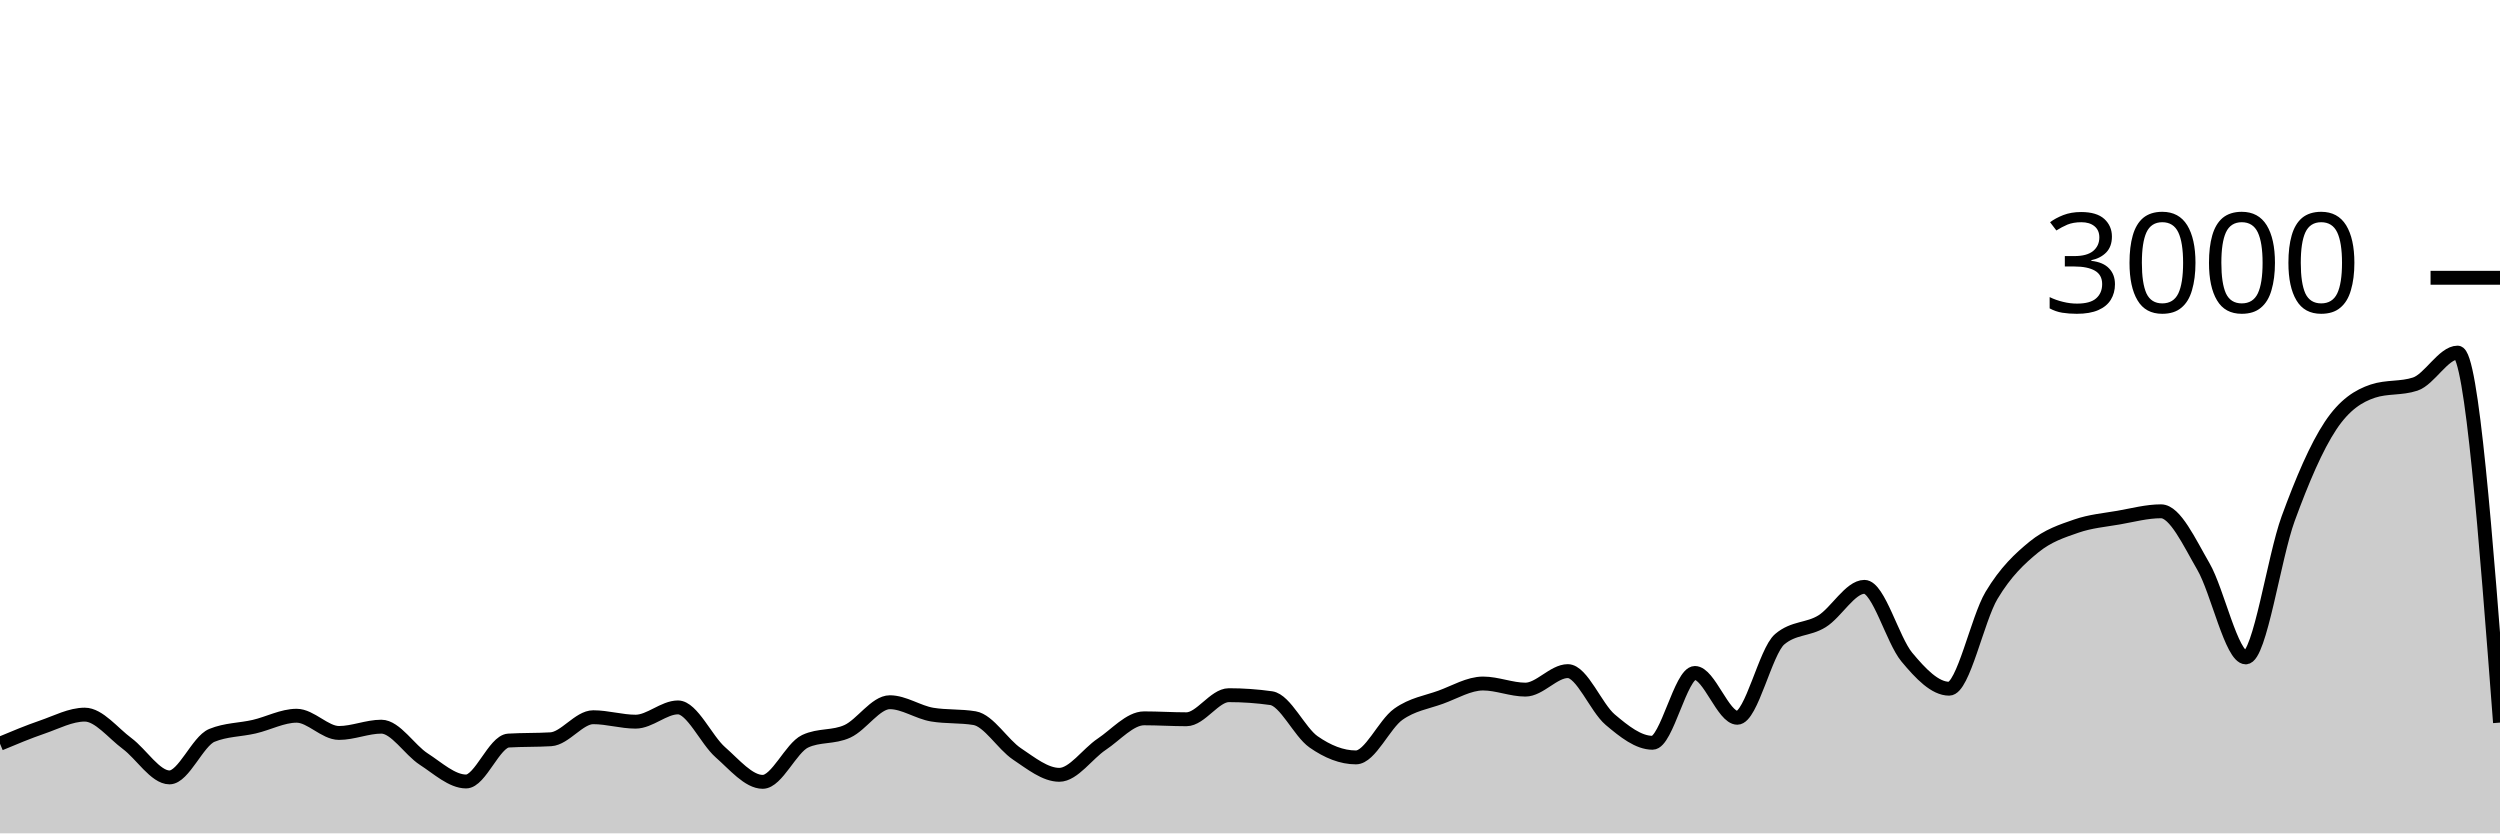
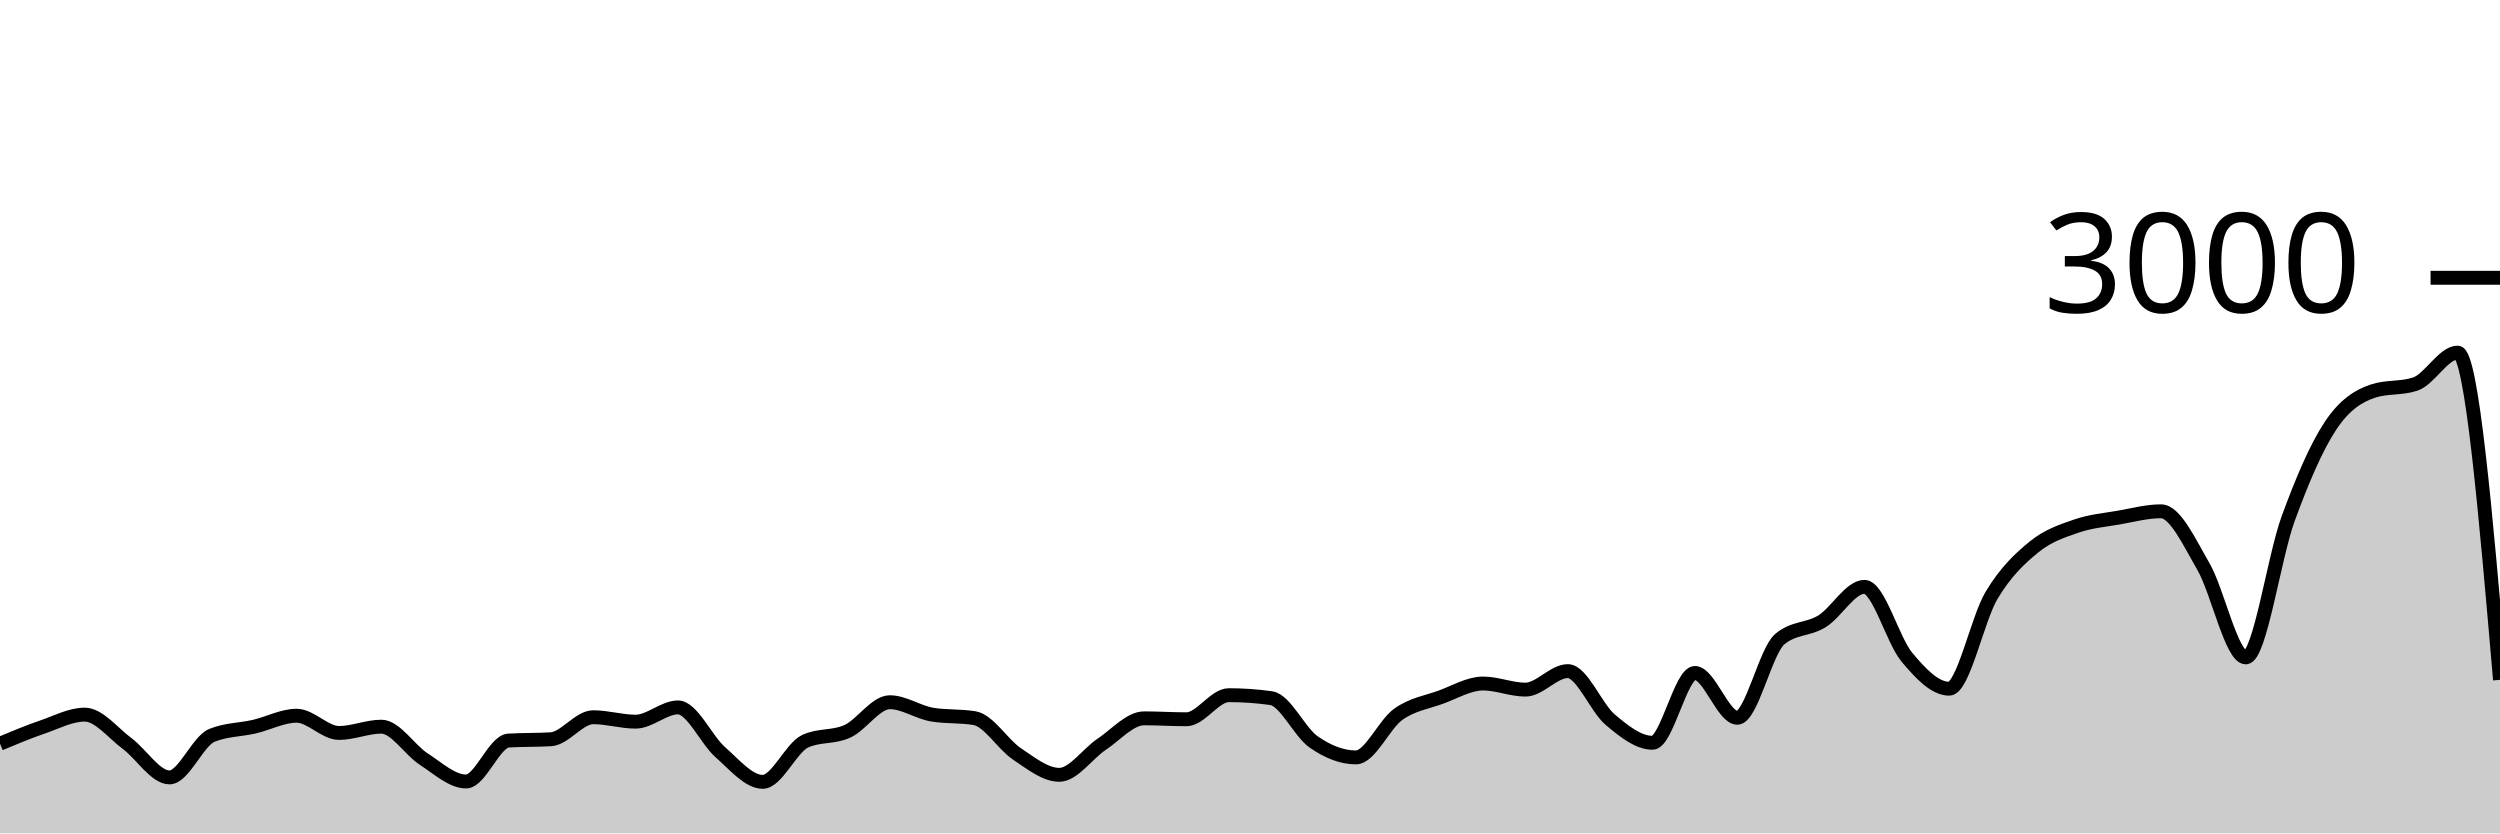
<svg xmlns="http://www.w3.org/2000/svg" viewBox="0 0 180 60">
  <g transform="translate(0,20)">
-     <path class="area" fill="rgba(0, 0, 0, 0.2)" d="M0,33.547C1.017,33.121,2.034,32.696,3.051,32.347C4.068,31.998,5.085,31.453,6.102,31.453C7.119,31.453,8.136,32.78,9.153,33.533C10.169,34.287,11.186,35.973,12.203,35.973C13.22,35.973,14.237,33.364,15.254,32.947C16.271,32.529,17.288,32.556,18.305,32.32C19.322,32.084,20.339,31.533,21.356,31.533C22.373,31.533,23.39,32.773,24.407,32.773C25.424,32.773,26.441,32.32,27.458,32.32C28.475,32.32,29.492,33.996,30.508,34.653C31.525,35.311,32.542,36.267,33.559,36.267C34.576,36.267,35.593,33.382,36.61,33.32C37.627,33.258,38.644,33.289,39.661,33.227C40.678,33.164,41.695,31.64,42.712,31.64C43.729,31.64,44.746,31.96,45.763,31.96C46.78,31.96,47.797,30.933,48.814,30.933C49.831,30.933,50.847,33.267,51.864,34.16C52.881,35.053,53.898,36.293,54.915,36.293C55.932,36.293,56.949,33.853,57.966,33.373C58.983,32.893,60,33.122,61.017,32.653C62.034,32.184,63.051,30.56,64.068,30.56C65.085,30.56,66.102,31.284,67.119,31.453C68.136,31.622,69.153,31.538,70.169,31.707C71.186,31.876,72.203,33.6,73.22,34.28C74.237,34.96,75.254,35.787,76.271,35.787C77.288,35.787,78.305,34.264,79.322,33.587C80.339,32.909,81.356,31.72,82.373,31.72C83.39,31.72,84.407,31.787,85.424,31.787C86.441,31.787,87.458,30.053,88.475,30.053C89.492,30.053,90.508,30.124,91.525,30.267C92.542,30.409,93.559,32.702,94.576,33.413C95.593,34.124,96.61,34.533,97.627,34.533C98.644,34.533,99.661,32.149,100.678,31.427C101.695,30.704,102.712,30.569,103.729,30.2C104.746,29.831,105.763,29.213,106.78,29.213C107.797,29.213,108.814,29.653,109.831,29.653C110.847,29.653,111.864,28.32,112.881,28.32C113.898,28.32,114.915,30.953,115.932,31.813C116.949,32.673,117.966,33.48,118.983,33.48C120,33.48,121.017,28.453,122.034,28.453C123.051,28.453,124.068,31.68,125.085,31.68C126.102,31.68,127.119,26.889,128.136,26.027C129.153,25.164,130.169,25.362,131.186,24.733C132.203,24.104,133.22,22.253,134.237,22.253C135.254,22.253,136.271,26.084,137.288,27.307C138.305,28.529,139.322,29.587,140.339,29.587C141.356,29.587,142.373,24.567,143.39,22.867C144.407,21.167,145.424,20.218,146.441,19.387C147.458,18.556,148.475,18.233,149.492,17.88C150.508,17.527,151.525,17.444,152.542,17.267C153.559,17.089,154.576,16.813,155.593,16.813C156.61,16.813,157.627,19.033,158.644,20.787C159.661,22.54,160.678,27.333,161.695,27.333C162.712,27.333,163.729,20.127,164.746,17.347C165.763,14.567,166.78,12.184,167.797,10.653C168.814,9.122,169.831,8.498,170.847,8.16C171.864,7.822,172.881,7.991,173.898,7.653C174.915,7.316,175.932,5.387,176.949,5.387C177.966,5.387,178.983,18.707,180,32.027L180,40C178.983,40,177.966,40,176.949,40C175.932,40,174.915,40,173.898,40C172.881,40,171.864,40,170.847,40C169.831,40,168.814,40,167.797,40C166.78,40,165.763,40,164.746,40C163.729,40,162.712,40,161.695,40C160.678,40,159.661,40,158.644,40C157.627,40,156.61,40,155.593,40C154.576,40,153.559,40,152.542,40C151.525,40,150.508,40,149.492,40C148.475,40,147.458,40,146.441,40C145.424,40,144.407,40,143.39,40C142.373,40,141.356,40,140.339,40C139.322,40,138.305,40,137.288,40C136.271,40,135.254,40,134.237,40C133.22,40,132.203,40,131.186,40C130.169,40,129.153,40,128.136,40C127.119,40,126.102,40,125.085,40C124.068,40,123.051,40,122.034,40C121.017,40,120,40,118.983,40C117.966,40,116.949,40,115.932,40C114.915,40,113.898,40,112.881,40C111.864,40,110.847,40,109.831,40C108.814,40,107.797,40,106.78,40C105.763,40,104.746,40,103.729,40C102.712,40,101.695,40,100.678,40C99.661,40,98.644,40,97.627,40C96.61,40,95.593,40,94.576,40C93.559,40,92.542,40,91.525,40C90.508,40,89.492,40,88.475,40C87.458,40,86.441,40,85.424,40C84.407,40,83.39,40,82.373,40C81.356,40,80.339,40,79.322,40C78.305,40,77.288,40,76.271,40C75.254,40,74.237,40,73.22,40C72.203,40,71.186,40,70.169,40C69.153,40,68.136,40,67.119,40C66.102,40,65.085,40,64.068,40C63.051,40,62.034,40,61.017,40C60,40,58.983,40,57.966,40C56.949,40,55.932,40,54.915,40C53.898,40,52.881,40,51.864,40C50.847,40,49.831,40,48.814,40C47.797,40,46.78,40,45.763,40C44.746,40,43.729,40,42.712,40C41.695,40,40.678,40,39.661,40C38.644,40,37.627,40,36.61,40C35.593,40,34.576,40,33.559,40C32.542,40,31.525,40,30.508,40C29.492,40,28.475,40,27.458,40C26.441,40,25.424,40,24.407,40C23.39,40,22.373,40,21.356,40C20.339,40,19.322,40,18.305,40C17.288,40,16.271,40,15.254,40C14.237,40,13.22,40,12.203,40C11.186,40,10.169,40,9.153,40C8.136,40,7.119,40,6.102,40C5.085,40,4.068,40,3.051,40C2.034,40,1.017,40,0,40Z" />
-     <path class="line" stroke="black" fill="none" d="M0,33.547C1.017,33.121,2.034,32.696,3.051,32.347C4.068,31.998,5.085,31.453,6.102,31.453C7.119,31.453,8.136,32.78,9.153,33.533C10.169,34.287,11.186,35.973,12.203,35.973C13.22,35.973,14.237,33.364,15.254,32.947C16.271,32.529,17.288,32.556,18.305,32.32C19.322,32.084,20.339,31.533,21.356,31.533C22.373,31.533,23.39,32.773,24.407,32.773C25.424,32.773,26.441,32.32,27.458,32.32C28.475,32.32,29.492,33.996,30.508,34.653C31.525,35.311,32.542,36.267,33.559,36.267C34.576,36.267,35.593,33.382,36.61,33.32C37.627,33.258,38.644,33.289,39.661,33.227C40.678,33.164,41.695,31.64,42.712,31.64C43.729,31.64,44.746,31.96,45.763,31.96C46.78,31.96,47.797,30.933,48.814,30.933C49.831,30.933,50.847,33.267,51.864,34.16C52.881,35.053,53.898,36.293,54.915,36.293C55.932,36.293,56.949,33.853,57.966,33.373C58.983,32.893,60,33.122,61.017,32.653C62.034,32.184,63.051,30.56,64.068,30.56C65.085,30.56,66.102,31.284,67.119,31.453C68.136,31.622,69.153,31.538,70.169,31.707C71.186,31.876,72.203,33.6,73.22,34.28C74.237,34.96,75.254,35.787,76.271,35.787C77.288,35.787,78.305,34.264,79.322,33.587C80.339,32.909,81.356,31.72,82.373,31.72C83.39,31.72,84.407,31.787,85.424,31.787C86.441,31.787,87.458,30.053,88.475,30.053C89.492,30.053,90.508,30.124,91.525,30.267C92.542,30.409,93.559,32.702,94.576,33.413C95.593,34.124,96.61,34.533,97.627,34.533C98.644,34.533,99.661,32.149,100.678,31.427C101.695,30.704,102.712,30.569,103.729,30.2C104.746,29.831,105.763,29.213,106.78,29.213C107.797,29.213,108.814,29.653,109.831,29.653C110.847,29.653,111.864,28.32,112.881,28.32C113.898,28.32,114.915,30.953,115.932,31.813C116.949,32.673,117.966,33.48,118.983,33.48C120,33.48,121.017,28.453,122.034,28.453C123.051,28.453,124.068,31.68,125.085,31.68C126.102,31.68,127.119,26.889,128.136,26.027C129.153,25.164,130.169,25.362,131.186,24.733C132.203,24.104,133.22,22.253,134.237,22.253C135.254,22.253,136.271,26.084,137.288,27.307C138.305,28.529,139.322,29.587,140.339,29.587C141.356,29.587,142.373,24.567,143.39,22.867C144.407,21.167,145.424,20.218,146.441,19.387C147.458,18.556,148.475,18.233,149.492,17.88C150.508,17.527,151.525,17.444,152.542,17.267C153.559,17.089,154.576,16.813,155.593,16.813C156.61,16.813,157.627,19.033,158.644,20.787C159.661,22.54,160.678,27.333,161.695,27.333C162.712,27.333,163.729,20.127,164.746,17.347C165.763,14.567,166.78,12.184,167.797,10.653C168.814,9.122,169.831,8.498,170.847,8.16C171.864,7.822,172.881,7.991,173.898,7.653C174.915,7.316,175.932,5.387,176.949,5.387C177.966,5.387,178.983,18.707,180,32.027" />
+     <path class="area" fill="rgba(0, 0, 0, 0.2)" d="M0,33.547C1.017,33.121,2.034,32.696,3.051,32.347C4.068,31.998,5.085,31.453,6.102,31.453C7.119,31.453,8.136,32.78,9.153,33.533C10.169,34.287,11.186,35.973,12.203,35.973C13.22,35.973,14.237,33.364,15.254,32.947C16.271,32.529,17.288,32.556,18.305,32.32C19.322,32.084,20.339,31.533,21.356,31.533C22.373,31.533,23.39,32.773,24.407,32.773C25.424,32.773,26.441,32.32,27.458,32.32C28.475,32.32,29.492,33.996,30.508,34.653C31.525,35.311,32.542,36.267,33.559,36.267C34.576,36.267,35.593,33.382,36.61,33.32C37.627,33.258,38.644,33.289,39.661,33.227C40.678,33.164,41.695,31.64,42.712,31.64C43.729,31.64,44.746,31.96,45.763,31.96C46.78,31.96,47.797,30.933,48.814,30.933C49.831,30.933,50.847,33.267,51.864,34.16C52.881,35.053,53.898,36.293,54.915,36.293C55.932,36.293,56.949,33.853,57.966,33.373C58.983,32.893,60,33.122,61.017,32.653C62.034,32.184,63.051,30.56,64.068,30.56C65.085,30.56,66.102,31.284,67.119,31.453C68.136,31.622,69.153,31.538,70.169,31.707C71.186,31.876,72.203,33.6,73.22,34.28C74.237,34.96,75.254,35.787,76.271,35.787C77.288,35.787,78.305,34.264,79.322,33.587C80.339,32.909,81.356,31.72,82.373,31.72C83.39,31.72,84.407,31.787,85.424,31.787C86.441,31.787,87.458,30.053,88.475,30.053C89.492,30.053,90.508,30.124,91.525,30.267C92.542,30.409,93.559,32.702,94.576,33.413C95.593,34.124,96.61,34.533,97.627,34.533C98.644,34.533,99.661,32.149,100.678,31.427C101.695,30.704,102.712,30.569,103.729,30.2C104.746,29.831,105.763,29.213,106.78,29.213C107.797,29.213,108.814,29.653,109.831,29.653C110.847,29.653,111.864,28.32,112.881,28.32C113.898,28.32,114.915,30.953,115.932,31.813C116.949,32.673,117.966,33.48,118.983,33.48C120,33.48,121.017,28.453,122.034,28.453C123.051,28.453,124.068,31.68,125.085,31.68C126.102,31.68,127.119,26.889,128.136,26.027C129.153,25.164,130.169,25.362,131.186,24.733C132.203,24.104,133.22,22.253,134.237,22.253C135.254,22.253,136.271,26.084,137.288,27.307C138.305,28.529,139.322,29.587,140.339,29.587C141.356,29.587,142.373,24.567,143.39,22.867C144.407,21.167,145.424,20.218,146.441,19.387C147.458,18.556,148.475,18.233,149.492,17.88C150.508,17.527,151.525,17.444,152.542,17.267C153.559,17.089,154.576,16.813,155.593,16.813C156.61,16.813,157.627,19.033,158.644,20.787C159.661,22.54,160.678,27.333,161.695,27.333C162.712,27.333,163.729,20.127,164.746,17.347C165.763,14.567,166.78,12.184,167.797,10.653C168.814,9.122,169.831,8.498,170.847,8.16C171.864,7.822,172.881,7.991,173.898,7.653C174.915,7.316,175.932,5.387,176.949,5.387C177.966,5.387,178.983,17.167,180,28.947L180,40C178.983,40,177.966,40,176.949,40C175.932,40,174.915,40,173.898,40C172.881,40,171.864,40,170.847,40C169.831,40,168.814,40,167.797,40C166.78,40,165.763,40,164.746,40C163.729,40,162.712,40,161.695,40C160.678,40,159.661,40,158.644,40C157.627,40,156.61,40,155.593,40C154.576,40,153.559,40,152.542,40C151.525,40,150.508,40,149.492,40C148.475,40,147.458,40,146.441,40C145.424,40,144.407,40,143.39,40C142.373,40,141.356,40,140.339,40C139.322,40,138.305,40,137.288,40C136.271,40,135.254,40,134.237,40C133.22,40,132.203,40,131.186,40C130.169,40,129.153,40,128.136,40C127.119,40,126.102,40,125.085,40C124.068,40,123.051,40,122.034,40C121.017,40,120,40,118.983,40C117.966,40,116.949,40,115.932,40C114.915,40,113.898,40,112.881,40C111.864,40,110.847,40,109.831,40C108.814,40,107.797,40,106.78,40C105.763,40,104.746,40,103.729,40C102.712,40,101.695,40,100.678,40C99.661,40,98.644,40,97.627,40C96.61,40,95.593,40,94.576,40C93.559,40,92.542,40,91.525,40C90.508,40,89.492,40,88.475,40C87.458,40,86.441,40,85.424,40C84.407,40,83.39,40,82.373,40C81.356,40,80.339,40,79.322,40C78.305,40,77.288,40,76.271,40C75.254,40,74.237,40,73.22,40C72.203,40,71.186,40,70.169,40C69.153,40,68.136,40,67.119,40C66.102,40,65.085,40,64.068,40C63.051,40,62.034,40,61.017,40C60,40,58.983,40,57.966,40C56.949,40,55.932,40,54.915,40C53.898,40,52.881,40,51.864,40C50.847,40,49.831,40,48.814,40C47.797,40,46.78,40,45.763,40C44.746,40,43.729,40,42.712,40C41.695,40,40.678,40,39.661,40C38.644,40,37.627,40,36.61,40C35.593,40,34.576,40,33.559,40C32.542,40,31.525,40,30.508,40C29.492,40,28.475,40,27.458,40C26.441,40,25.424,40,24.407,40C23.39,40,22.373,40,21.356,40C20.339,40,19.322,40,18.305,40C17.288,40,16.271,40,15.254,40C14.237,40,13.22,40,12.203,40C11.186,40,10.169,40,9.153,40C8.136,40,7.119,40,6.102,40C5.085,40,4.068,40,3.051,40C2.034,40,1.017,40,0,40Z" />
+     <path class="line" stroke="black" fill="none" d="M0,33.547C1.017,33.121,2.034,32.696,3.051,32.347C4.068,31.998,5.085,31.453,6.102,31.453C7.119,31.453,8.136,32.78,9.153,33.533C10.169,34.287,11.186,35.973,12.203,35.973C13.22,35.973,14.237,33.364,15.254,32.947C16.271,32.529,17.288,32.556,18.305,32.32C19.322,32.084,20.339,31.533,21.356,31.533C22.373,31.533,23.39,32.773,24.407,32.773C25.424,32.773,26.441,32.32,27.458,32.32C28.475,32.32,29.492,33.996,30.508,34.653C31.525,35.311,32.542,36.267,33.559,36.267C34.576,36.267,35.593,33.382,36.61,33.32C37.627,33.258,38.644,33.289,39.661,33.227C40.678,33.164,41.695,31.64,42.712,31.64C43.729,31.64,44.746,31.96,45.763,31.96C46.78,31.96,47.797,30.933,48.814,30.933C49.831,30.933,50.847,33.267,51.864,34.16C52.881,35.053,53.898,36.293,54.915,36.293C55.932,36.293,56.949,33.853,57.966,33.373C58.983,32.893,60,33.122,61.017,32.653C62.034,32.184,63.051,30.56,64.068,30.56C65.085,30.56,66.102,31.284,67.119,31.453C68.136,31.622,69.153,31.538,70.169,31.707C71.186,31.876,72.203,33.6,73.22,34.28C74.237,34.96,75.254,35.787,76.271,35.787C77.288,35.787,78.305,34.264,79.322,33.587C80.339,32.909,81.356,31.72,82.373,31.72C83.39,31.72,84.407,31.787,85.424,31.787C86.441,31.787,87.458,30.053,88.475,30.053C89.492,30.053,90.508,30.124,91.525,30.267C92.542,30.409,93.559,32.702,94.576,33.413C95.593,34.124,96.61,34.533,97.627,34.533C98.644,34.533,99.661,32.149,100.678,31.427C101.695,30.704,102.712,30.569,103.729,30.2C104.746,29.831,105.763,29.213,106.78,29.213C107.797,29.213,108.814,29.653,109.831,29.653C110.847,29.653,111.864,28.32,112.881,28.32C113.898,28.32,114.915,30.953,115.932,31.813C116.949,32.673,117.966,33.48,118.983,33.48C120,33.48,121.017,28.453,122.034,28.453C123.051,28.453,124.068,31.68,125.085,31.68C126.102,31.68,127.119,26.889,128.136,26.027C129.153,25.164,130.169,25.362,131.186,24.733C132.203,24.104,133.22,22.253,134.237,22.253C135.254,22.253,136.271,26.084,137.288,27.307C138.305,28.529,139.322,29.587,140.339,29.587C141.356,29.587,142.373,24.567,143.39,22.867C144.407,21.167,145.424,20.218,146.441,19.387C147.458,18.556,148.475,18.233,149.492,17.88C150.508,17.527,151.525,17.444,152.542,17.267C153.559,17.089,154.576,16.813,155.593,16.813C156.61,16.813,157.627,19.033,158.644,20.787C159.661,22.54,160.678,27.333,161.695,27.333C162.712,27.333,163.729,20.127,164.746,17.347C165.763,14.567,166.78,12.184,167.797,10.653C168.814,9.122,169.831,8.498,170.847,8.16C171.864,7.822,172.881,7.991,173.898,7.653C174.915,7.316,175.932,5.387,176.949,5.387C177.966,5.387,178.983,17.167,180,28.947" />
    <path class="axis-ceiling" stroke-width="1" stroke="black" fill="none" d="M175,0L180,0" />
    <text class="axis-ceiling-label" font-family="sans-serif" text-anchor="end" font-size="10px" x="170" y="2.5">3000</text>
  </g>
</svg>
